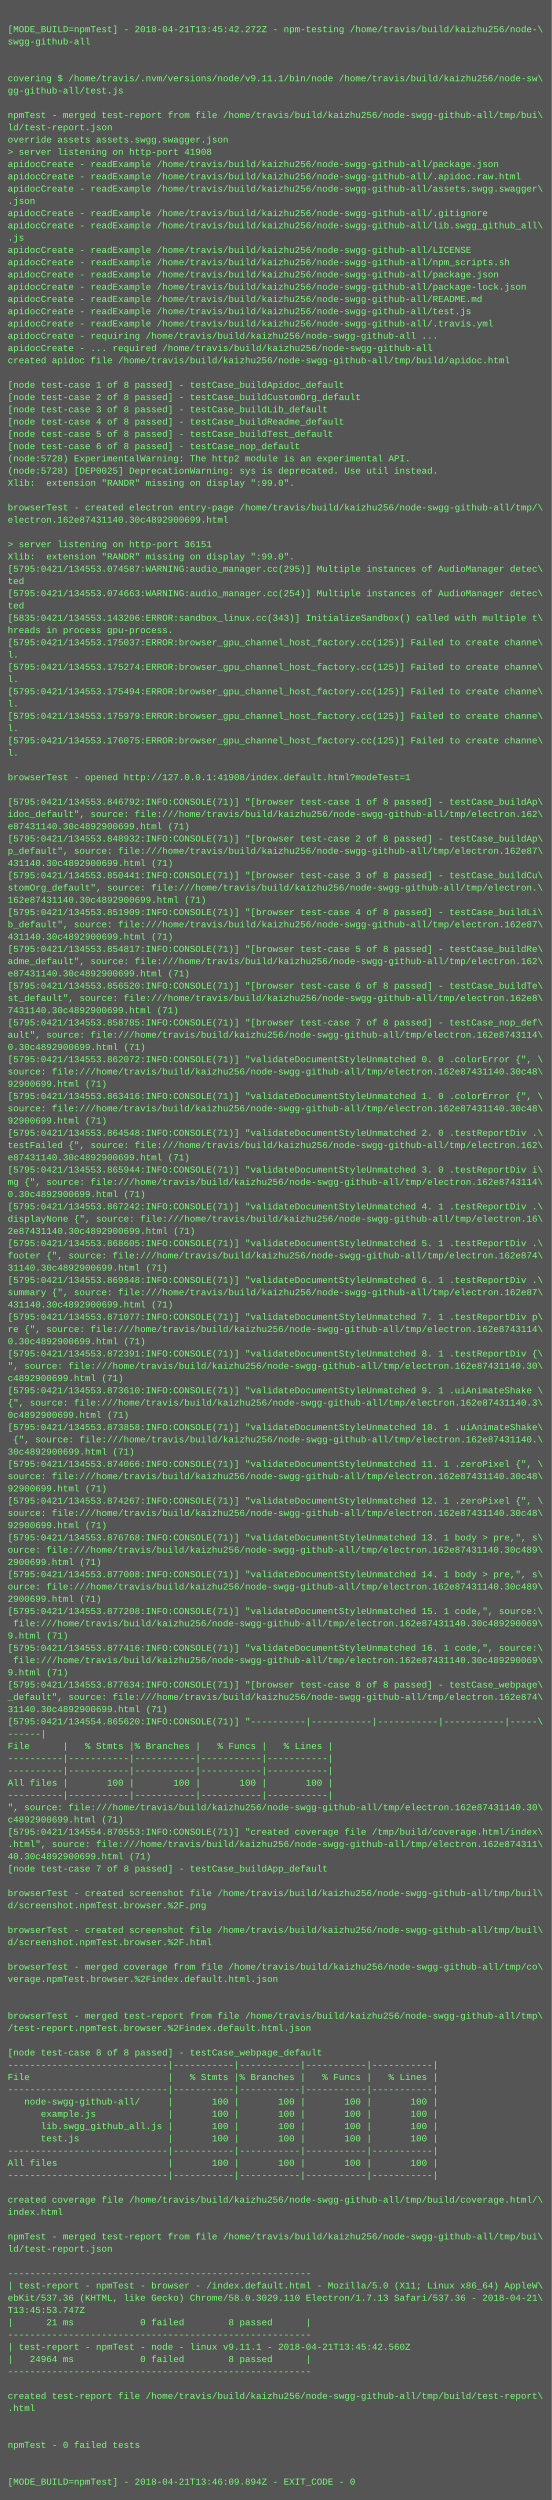
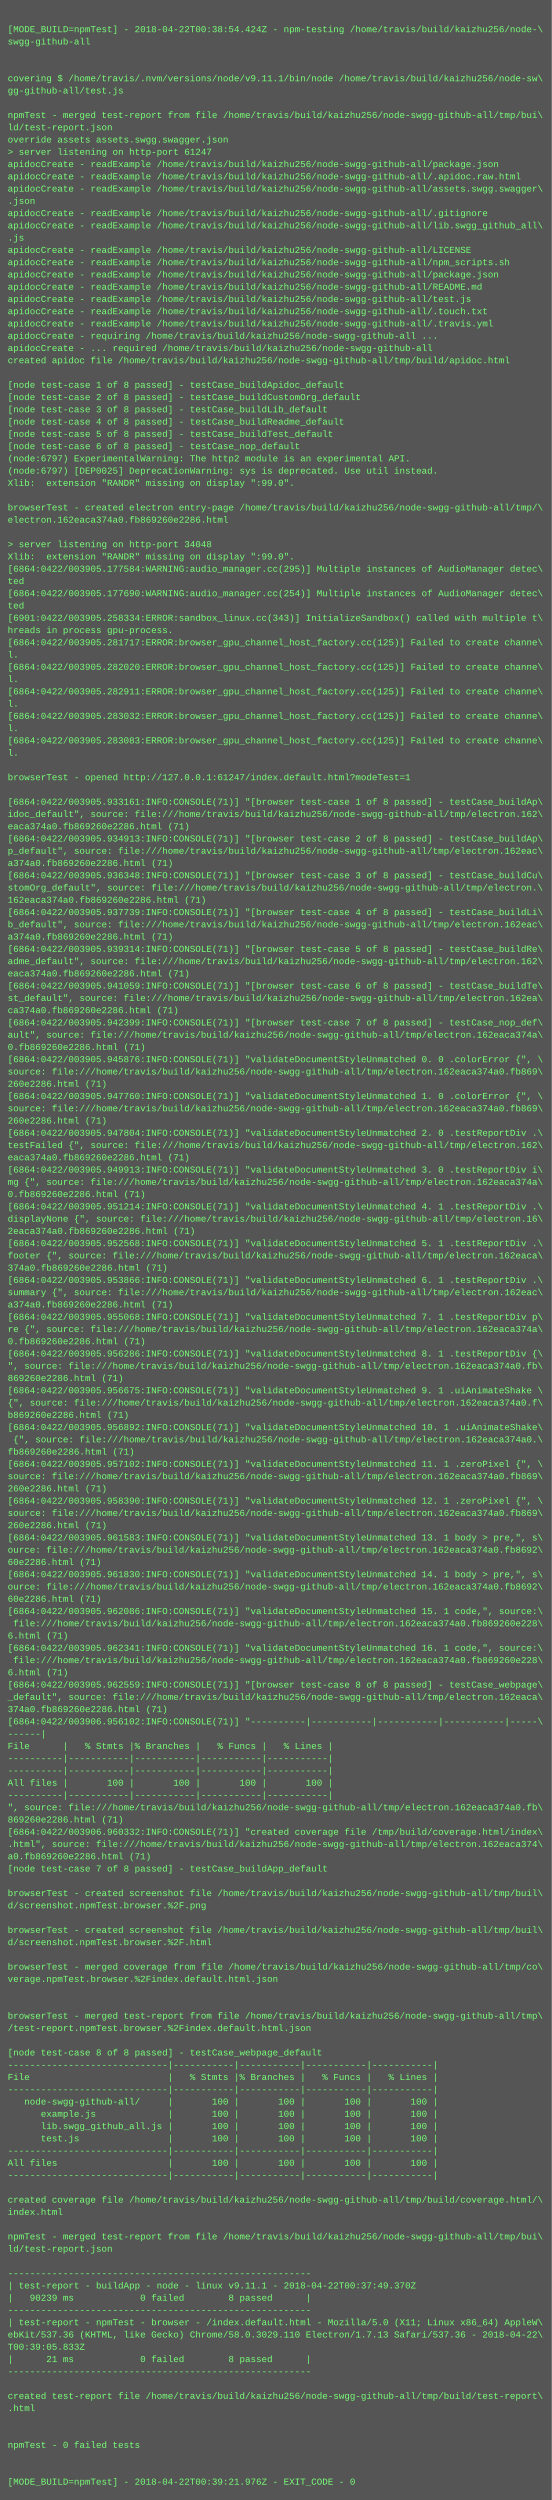
<svg xmlns="http://www.w3.org/2000/svg" height="3262" width="720">
  <rect height="3262" fill="#555" width="720" />
  <text fill="#7f7" font-family="Courier New" font-size="12" xml:space="preserve">
    <tspan x="10" y="26" />
-     <tspan x="10" y="42">[MODE_BUILD=npmTest] - 2018-04-21T13:45:42.272Z - npm-testing /home/travis/build/kaizhu256/node-\</tspan>
+     <tspan x="10" y="42">[MODE_BUILD=npmTest] - 2018-04-22T00:38:54.424Z - npm-testing /home/travis/build/kaizhu256/node-\</tspan>
    <tspan x="10" y="58">swgg-github-all</tspan>
    <tspan x="10" y="74" />
    <tspan x="10" y="90" />
    <tspan x="10" y="106">covering $ /home/travis/.nvm/versions/node/v9.11.1/bin/node /home/travis/build/kaizhu256/node-sw\</tspan>
    <tspan x="10" y="122">gg-github-all/test.js</tspan>
    <tspan x="10" y="138" />
    <tspan x="10" y="154">npmTest - merged test-report from file /home/travis/build/kaizhu256/node-swgg-github-all/tmp/bui\</tspan>
    <tspan x="10" y="170">ld/test-report.json</tspan>
    <tspan x="10" y="186">override assets assets.swgg.swagger.json</tspan>
-     <tspan x="10" y="202">&gt; server listening on http-port 41908</tspan>
+     <tspan x="10" y="202">&gt; server listening on http-port 61247</tspan>
    <tspan x="10" y="218">apidocCreate - readExample /home/travis/build/kaizhu256/node-swgg-github-all/package.json</tspan>
    <tspan x="10" y="234">apidocCreate - readExample /home/travis/build/kaizhu256/node-swgg-github-all/.apidoc.raw.html</tspan>
    <tspan x="10" y="250">apidocCreate - readExample /home/travis/build/kaizhu256/node-swgg-github-all/assets.swgg.swagger\</tspan>
    <tspan x="10" y="266">.json</tspan>
    <tspan x="10" y="282">apidocCreate - readExample /home/travis/build/kaizhu256/node-swgg-github-all/.gitignore</tspan>
    <tspan x="10" y="298">apidocCreate - readExample /home/travis/build/kaizhu256/node-swgg-github-all/lib.swgg_github_all\</tspan>
    <tspan x="10" y="314">.js</tspan>
    <tspan x="10" y="330">apidocCreate - readExample /home/travis/build/kaizhu256/node-swgg-github-all/LICENSE</tspan>
    <tspan x="10" y="346">apidocCreate - readExample /home/travis/build/kaizhu256/node-swgg-github-all/npm_scripts.sh</tspan>
    <tspan x="10" y="362">apidocCreate - readExample /home/travis/build/kaizhu256/node-swgg-github-all/package.json</tspan>
-     <tspan x="10" y="378">apidocCreate - readExample /home/travis/build/kaizhu256/node-swgg-github-all/package-lock.json</tspan>
-     <tspan x="10" y="394">apidocCreate - readExample /home/travis/build/kaizhu256/node-swgg-github-all/README.md</tspan>
-     <tspan x="10" y="410">apidocCreate - readExample /home/travis/build/kaizhu256/node-swgg-github-all/test.js</tspan>
+     <tspan x="10" y="378">apidocCreate - readExample /home/travis/build/kaizhu256/node-swgg-github-all/README.md</tspan>
+     <tspan x="10" y="394">apidocCreate - readExample /home/travis/build/kaizhu256/node-swgg-github-all/test.js</tspan>
+     <tspan x="10" y="410">apidocCreate - readExample /home/travis/build/kaizhu256/node-swgg-github-all/.touch.txt</tspan>
    <tspan x="10" y="426">apidocCreate - readExample /home/travis/build/kaizhu256/node-swgg-github-all/.travis.yml</tspan>
    <tspan x="10" y="442">apidocCreate - requiring /home/travis/build/kaizhu256/node-swgg-github-all ...</tspan>
    <tspan x="10" y="458">apidocCreate - ... required /home/travis/build/kaizhu256/node-swgg-github-all</tspan>
    <tspan x="10" y="474">created apidoc file /home/travis/build/kaizhu256/node-swgg-github-all/tmp/build/apidoc.html</tspan>
    <tspan x="10" y="490" />
    <tspan x="10" y="506">[node test-case 1 of 8 passed] - testCase_buildApidoc_default</tspan>
    <tspan x="10" y="522">[node test-case 2 of 8 passed] - testCase_buildCustomOrg_default</tspan>
    <tspan x="10" y="538">[node test-case 3 of 8 passed] - testCase_buildLib_default</tspan>
    <tspan x="10" y="554">[node test-case 4 of 8 passed] - testCase_buildReadme_default</tspan>
    <tspan x="10" y="570">[node test-case 5 of 8 passed] - testCase_buildTest_default</tspan>
    <tspan x="10" y="586">[node test-case 6 of 8 passed] - testCase_nop_default</tspan>
-     <tspan x="10" y="602">(node:5728) ExperimentalWarning: The http2 module is an experimental API.</tspan>
-     <tspan x="10" y="618">(node:5728) [DEP0025] DeprecationWarning: sys is deprecated. Use util instead.</tspan>
+     <tspan x="10" y="602">(node:6797) ExperimentalWarning: The http2 module is an experimental API.</tspan>
+     <tspan x="10" y="618">(node:6797) [DEP0025] DeprecationWarning: sys is deprecated. Use util instead.</tspan>
    <tspan x="10" y="634">Xlib:  extension "RANDR" missing on display ":99.0".</tspan>
    <tspan x="10" y="650" />
    <tspan x="10" y="666">browserTest - created electron entry-page /home/travis/build/kaizhu256/node-swgg-github-all/tmp/\</tspan>
-     <tspan x="10" y="682">electron.162e87431140.30c4892900699.html</tspan>
+     <tspan x="10" y="682">electron.162eaca374a0.fb869260e2286.html</tspan>
    <tspan x="10" y="698" />
-     <tspan x="10" y="714">&gt; server listening on http-port 36151</tspan>
+     <tspan x="10" y="714">&gt; server listening on http-port 34048</tspan>
    <tspan x="10" y="730">Xlib:  extension "RANDR" missing on display ":99.0".</tspan>
-     <tspan x="10" y="746">[5795:0421/134553.074587:WARNING:audio_manager.cc(295)] Multiple instances of AudioManager detec\</tspan>
+     <tspan x="10" y="746">[6864:0422/003905.177584:WARNING:audio_manager.cc(295)] Multiple instances of AudioManager detec\</tspan>
    <tspan x="10" y="762">ted</tspan>
-     <tspan x="10" y="778">[5795:0421/134553.074663:WARNING:audio_manager.cc(254)] Multiple instances of AudioManager detec\</tspan>
+     <tspan x="10" y="778">[6864:0422/003905.177690:WARNING:audio_manager.cc(254)] Multiple instances of AudioManager detec\</tspan>
    <tspan x="10" y="794">ted</tspan>
-     <tspan x="10" y="810">[5835:0421/134553.143206:ERROR:sandbox_linux.cc(343)] InitializeSandbox() called with multiple t\</tspan>
+     <tspan x="10" y="810">[6901:0422/003905.258334:ERROR:sandbox_linux.cc(343)] InitializeSandbox() called with multiple t\</tspan>
    <tspan x="10" y="826">hreads in process gpu-process. </tspan>
-     <tspan x="10" y="842">[5795:0421/134553.175037:ERROR:browser_gpu_channel_host_factory.cc(125)] Failed to create channe\</tspan>
+     <tspan x="10" y="842">[6864:0422/003905.281717:ERROR:browser_gpu_channel_host_factory.cc(125)] Failed to create channe\</tspan>
    <tspan x="10" y="858">l.</tspan>
-     <tspan x="10" y="874">[5795:0421/134553.175274:ERROR:browser_gpu_channel_host_factory.cc(125)] Failed to create channe\</tspan>
+     <tspan x="10" y="874">[6864:0422/003905.282020:ERROR:browser_gpu_channel_host_factory.cc(125)] Failed to create channe\</tspan>
    <tspan x="10" y="890">l.</tspan>
-     <tspan x="10" y="906">[5795:0421/134553.175494:ERROR:browser_gpu_channel_host_factory.cc(125)] Failed to create channe\</tspan>
+     <tspan x="10" y="906">[6864:0422/003905.282911:ERROR:browser_gpu_channel_host_factory.cc(125)] Failed to create channe\</tspan>
    <tspan x="10" y="922">l.</tspan>
-     <tspan x="10" y="938">[5795:0421/134553.175979:ERROR:browser_gpu_channel_host_factory.cc(125)] Failed to create channe\</tspan>
+     <tspan x="10" y="938">[6864:0422/003905.283032:ERROR:browser_gpu_channel_host_factory.cc(125)] Failed to create channe\</tspan>
    <tspan x="10" y="954">l.</tspan>
-     <tspan x="10" y="970">[5795:0421/134553.176075:ERROR:browser_gpu_channel_host_factory.cc(125)] Failed to create channe\</tspan>
+     <tspan x="10" y="970">[6864:0422/003905.283083:ERROR:browser_gpu_channel_host_factory.cc(125)] Failed to create channe\</tspan>
    <tspan x="10" y="986">l.</tspan>
    <tspan x="10" y="1002" />
-     <tspan x="10" y="1018">browserTest - opened http://127.0.0.1:41908/index.default.html?modeTest=1</tspan>
+     <tspan x="10" y="1018">browserTest - opened http://127.0.0.1:61247/index.default.html?modeTest=1</tspan>
    <tspan x="10" y="1034" />
-     <tspan x="10" y="1050">[5795:0421/134553.846792:INFO:CONSOLE(71)] "[browser test-case 1 of 8 passed] - testCase_buildAp\</tspan>
+     <tspan x="10" y="1050">[6864:0422/003905.933161:INFO:CONSOLE(71)] "[browser test-case 1 of 8 passed] - testCase_buildAp\</tspan>
    <tspan x="10" y="1066">idoc_default", source: file:///home/travis/build/kaizhu256/node-swgg-github-all/tmp/electron.162\</tspan>
-     <tspan x="10" y="1082">e87431140.30c4892900699.html (71)</tspan>
-     <tspan x="10" y="1098">[5795:0421/134553.848932:INFO:CONSOLE(71)] "[browser test-case 2 of 8 passed] - testCase_buildAp\</tspan>
-     <tspan x="10" y="1114">p_default", source: file:///home/travis/build/kaizhu256/node-swgg-github-all/tmp/electron.162e87\</tspan>
-     <tspan x="10" y="1130">431140.30c4892900699.html (71)</tspan>
-     <tspan x="10" y="1146">[5795:0421/134553.850441:INFO:CONSOLE(71)] "[browser test-case 3 of 8 passed] - testCase_buildCu\</tspan>
+     <tspan x="10" y="1082">eaca374a0.fb869260e2286.html (71)</tspan>
+     <tspan x="10" y="1098">[6864:0422/003905.934913:INFO:CONSOLE(71)] "[browser test-case 2 of 8 passed] - testCase_buildAp\</tspan>
+     <tspan x="10" y="1114">p_default", source: file:///home/travis/build/kaizhu256/node-swgg-github-all/tmp/electron.162eac\</tspan>
+     <tspan x="10" y="1130">a374a0.fb869260e2286.html (71)</tspan>
+     <tspan x="10" y="1146">[6864:0422/003905.936348:INFO:CONSOLE(71)] "[browser test-case 3 of 8 passed] - testCase_buildCu\</tspan>
    <tspan x="10" y="1162">stomOrg_default", source: file:///home/travis/build/kaizhu256/node-swgg-github-all/tmp/electron.\</tspan>
-     <tspan x="10" y="1178">162e87431140.30c4892900699.html (71)</tspan>
-     <tspan x="10" y="1194">[5795:0421/134553.851909:INFO:CONSOLE(71)] "[browser test-case 4 of 8 passed] - testCase_buildLi\</tspan>
-     <tspan x="10" y="1210">b_default", source: file:///home/travis/build/kaizhu256/node-swgg-github-all/tmp/electron.162e87\</tspan>
-     <tspan x="10" y="1226">431140.30c4892900699.html (71)</tspan>
-     <tspan x="10" y="1242">[5795:0421/134553.854817:INFO:CONSOLE(71)] "[browser test-case 5 of 8 passed] - testCase_buildRe\</tspan>
+     <tspan x="10" y="1178">162eaca374a0.fb869260e2286.html (71)</tspan>
+     <tspan x="10" y="1194">[6864:0422/003905.937739:INFO:CONSOLE(71)] "[browser test-case 4 of 8 passed] - testCase_buildLi\</tspan>
+     <tspan x="10" y="1210">b_default", source: file:///home/travis/build/kaizhu256/node-swgg-github-all/tmp/electron.162eac\</tspan>
+     <tspan x="10" y="1226">a374a0.fb869260e2286.html (71)</tspan>
+     <tspan x="10" y="1242">[6864:0422/003905.939314:INFO:CONSOLE(71)] "[browser test-case 5 of 8 passed] - testCase_buildRe\</tspan>
    <tspan x="10" y="1258">adme_default", source: file:///home/travis/build/kaizhu256/node-swgg-github-all/tmp/electron.162\</tspan>
-     <tspan x="10" y="1274">e87431140.30c4892900699.html (71)</tspan>
-     <tspan x="10" y="1290">[5795:0421/134553.856520:INFO:CONSOLE(71)] "[browser test-case 6 of 8 passed] - testCase_buildTe\</tspan>
-     <tspan x="10" y="1306">st_default", source: file:///home/travis/build/kaizhu256/node-swgg-github-all/tmp/electron.162e8\</tspan>
-     <tspan x="10" y="1322">7431140.30c4892900699.html (71)</tspan>
-     <tspan x="10" y="1338">[5795:0421/134553.858785:INFO:CONSOLE(71)] "[browser test-case 7 of 8 passed] - testCase_nop_def\</tspan>
-     <tspan x="10" y="1354">ault", source: file:///home/travis/build/kaizhu256/node-swgg-github-all/tmp/electron.162e8743114\</tspan>
-     <tspan x="10" y="1370">0.30c4892900699.html (71)</tspan>
-     <tspan x="10" y="1386">[5795:0421/134553.862072:INFO:CONSOLE(71)] "validateDocumentStyleUnmatched 0. 0 .colorError {", \</tspan>
-     <tspan x="10" y="1402">source: file:///home/travis/build/kaizhu256/node-swgg-github-all/tmp/electron.162e87431140.30c48\</tspan>
-     <tspan x="10" y="1418">92900699.html (71)</tspan>
-     <tspan x="10" y="1434">[5795:0421/134553.863416:INFO:CONSOLE(71)] "validateDocumentStyleUnmatched 1. 0 .colorError {", \</tspan>
-     <tspan x="10" y="1450">source: file:///home/travis/build/kaizhu256/node-swgg-github-all/tmp/electron.162e87431140.30c48\</tspan>
-     <tspan x="10" y="1466">92900699.html (71)</tspan>
-     <tspan x="10" y="1482">[5795:0421/134553.864548:INFO:CONSOLE(71)] "validateDocumentStyleUnmatched 2. 0 .testReportDiv .\</tspan>
+     <tspan x="10" y="1274">eaca374a0.fb869260e2286.html (71)</tspan>
+     <tspan x="10" y="1290">[6864:0422/003905.941059:INFO:CONSOLE(71)] "[browser test-case 6 of 8 passed] - testCase_buildTe\</tspan>
+     <tspan x="10" y="1306">st_default", source: file:///home/travis/build/kaizhu256/node-swgg-github-all/tmp/electron.162ea\</tspan>
+     <tspan x="10" y="1322">ca374a0.fb869260e2286.html (71)</tspan>
+     <tspan x="10" y="1338">[6864:0422/003905.942399:INFO:CONSOLE(71)] "[browser test-case 7 of 8 passed] - testCase_nop_def\</tspan>
+     <tspan x="10" y="1354">ault", source: file:///home/travis/build/kaizhu256/node-swgg-github-all/tmp/electron.162eaca374a\</tspan>
+     <tspan x="10" y="1370">0.fb869260e2286.html (71)</tspan>
+     <tspan x="10" y="1386">[6864:0422/003905.945876:INFO:CONSOLE(71)] "validateDocumentStyleUnmatched 0. 0 .colorError {", \</tspan>
+     <tspan x="10" y="1402">source: file:///home/travis/build/kaizhu256/node-swgg-github-all/tmp/electron.162eaca374a0.fb869\</tspan>
+     <tspan x="10" y="1418">260e2286.html (71)</tspan>
+     <tspan x="10" y="1434">[6864:0422/003905.947760:INFO:CONSOLE(71)] "validateDocumentStyleUnmatched 1. 0 .colorError {", \</tspan>
+     <tspan x="10" y="1450">source: file:///home/travis/build/kaizhu256/node-swgg-github-all/tmp/electron.162eaca374a0.fb869\</tspan>
+     <tspan x="10" y="1466">260e2286.html (71)</tspan>
+     <tspan x="10" y="1482">[6864:0422/003905.947804:INFO:CONSOLE(71)] "validateDocumentStyleUnmatched 2. 0 .testReportDiv .\</tspan>
    <tspan x="10" y="1498">testFailed {", source: file:///home/travis/build/kaizhu256/node-swgg-github-all/tmp/electron.162\</tspan>
-     <tspan x="10" y="1514">e87431140.30c4892900699.html (71)</tspan>
-     <tspan x="10" y="1530">[5795:0421/134553.865944:INFO:CONSOLE(71)] "validateDocumentStyleUnmatched 3. 0 .testReportDiv i\</tspan>
-     <tspan x="10" y="1546">mg {", source: file:///home/travis/build/kaizhu256/node-swgg-github-all/tmp/electron.162e8743114\</tspan>
-     <tspan x="10" y="1562">0.30c4892900699.html (71)</tspan>
-     <tspan x="10" y="1578">[5795:0421/134553.867242:INFO:CONSOLE(71)] "validateDocumentStyleUnmatched 4. 1 .testReportDiv .\</tspan>
+     <tspan x="10" y="1514">eaca374a0.fb869260e2286.html (71)</tspan>
+     <tspan x="10" y="1530">[6864:0422/003905.949913:INFO:CONSOLE(71)] "validateDocumentStyleUnmatched 3. 0 .testReportDiv i\</tspan>
+     <tspan x="10" y="1546">mg {", source: file:///home/travis/build/kaizhu256/node-swgg-github-all/tmp/electron.162eaca374a\</tspan>
+     <tspan x="10" y="1562">0.fb869260e2286.html (71)</tspan>
+     <tspan x="10" y="1578">[6864:0422/003905.951214:INFO:CONSOLE(71)] "validateDocumentStyleUnmatched 4. 1 .testReportDiv .\</tspan>
    <tspan x="10" y="1594">displayNone {", source: file:///home/travis/build/kaizhu256/node-swgg-github-all/tmp/electron.16\</tspan>
-     <tspan x="10" y="1610">2e87431140.30c4892900699.html (71)</tspan>
-     <tspan x="10" y="1626">[5795:0421/134553.868605:INFO:CONSOLE(71)] "validateDocumentStyleUnmatched 5. 1 .testReportDiv .\</tspan>
-     <tspan x="10" y="1642">footer {", source: file:///home/travis/build/kaizhu256/node-swgg-github-all/tmp/electron.162e874\</tspan>
-     <tspan x="10" y="1658">31140.30c4892900699.html (71)</tspan>
-     <tspan x="10" y="1674">[5795:0421/134553.869848:INFO:CONSOLE(71)] "validateDocumentStyleUnmatched 6. 1 .testReportDiv .\</tspan>
-     <tspan x="10" y="1690">summary {", source: file:///home/travis/build/kaizhu256/node-swgg-github-all/tmp/electron.162e87\</tspan>
-     <tspan x="10" y="1706">431140.30c4892900699.html (71)</tspan>
-     <tspan x="10" y="1722">[5795:0421/134553.871077:INFO:CONSOLE(71)] "validateDocumentStyleUnmatched 7. 1 .testReportDiv p\</tspan>
-     <tspan x="10" y="1738">re {", source: file:///home/travis/build/kaizhu256/node-swgg-github-all/tmp/electron.162e8743114\</tspan>
-     <tspan x="10" y="1754">0.30c4892900699.html (71)</tspan>
-     <tspan x="10" y="1770">[5795:0421/134553.872391:INFO:CONSOLE(71)] "validateDocumentStyleUnmatched 8. 1 .testReportDiv {\</tspan>
-     <tspan x="10" y="1786">", source: file:///home/travis/build/kaizhu256/node-swgg-github-all/tmp/electron.162e87431140.30\</tspan>
-     <tspan x="10" y="1802">c4892900699.html (71)</tspan>
-     <tspan x="10" y="1818">[5795:0421/134553.873610:INFO:CONSOLE(71)] "validateDocumentStyleUnmatched 9. 1 .uiAnimateShake \</tspan>
-     <tspan x="10" y="1834">{", source: file:///home/travis/build/kaizhu256/node-swgg-github-all/tmp/electron.162e87431140.3\</tspan>
-     <tspan x="10" y="1850">0c4892900699.html (71)</tspan>
-     <tspan x="10" y="1866">[5795:0421/134553.873858:INFO:CONSOLE(71)] "validateDocumentStyleUnmatched 10. 1 .uiAnimateShake\</tspan>
-     <tspan x="10" y="1882"> {", source: file:///home/travis/build/kaizhu256/node-swgg-github-all/tmp/electron.162e87431140.\</tspan>
-     <tspan x="10" y="1898">30c4892900699.html (71)</tspan>
-     <tspan x="10" y="1914">[5795:0421/134553.874066:INFO:CONSOLE(71)] "validateDocumentStyleUnmatched 11. 1 .zeroPixel {", \</tspan>
-     <tspan x="10" y="1930">source: file:///home/travis/build/kaizhu256/node-swgg-github-all/tmp/electron.162e87431140.30c48\</tspan>
-     <tspan x="10" y="1946">92900699.html (71)</tspan>
-     <tspan x="10" y="1962">[5795:0421/134553.874267:INFO:CONSOLE(71)] "validateDocumentStyleUnmatched 12. 1 .zeroPixel {", \</tspan>
-     <tspan x="10" y="1978">source: file:///home/travis/build/kaizhu256/node-swgg-github-all/tmp/electron.162e87431140.30c48\</tspan>
-     <tspan x="10" y="1994">92900699.html (71)</tspan>
-     <tspan x="10" y="2010">[5795:0421/134553.876768:INFO:CONSOLE(71)] "validateDocumentStyleUnmatched 13. 1 body &gt; pre,", s\</tspan>
-     <tspan x="10" y="2026">ource: file:///home/travis/build/kaizhu256/node-swgg-github-all/tmp/electron.162e87431140.30c489\</tspan>
-     <tspan x="10" y="2042">2900699.html (71)</tspan>
-     <tspan x="10" y="2058">[5795:0421/134553.877008:INFO:CONSOLE(71)] "validateDocumentStyleUnmatched 14. 1 body &gt; pre,", s\</tspan>
-     <tspan x="10" y="2074">ource: file:///home/travis/build/kaizhu256/node-swgg-github-all/tmp/electron.162e87431140.30c489\</tspan>
-     <tspan x="10" y="2090">2900699.html (71)</tspan>
-     <tspan x="10" y="2106">[5795:0421/134553.877208:INFO:CONSOLE(71)] "validateDocumentStyleUnmatched 15. 1 code,", source:\</tspan>
-     <tspan x="10" y="2122"> file:///home/travis/build/kaizhu256/node-swgg-github-all/tmp/electron.162e87431140.30c489290069\</tspan>
-     <tspan x="10" y="2138">9.html (71)</tspan>
-     <tspan x="10" y="2154">[5795:0421/134553.877416:INFO:CONSOLE(71)] "validateDocumentStyleUnmatched 16. 1 code,", source:\</tspan>
-     <tspan x="10" y="2170"> file:///home/travis/build/kaizhu256/node-swgg-github-all/tmp/electron.162e87431140.30c489290069\</tspan>
-     <tspan x="10" y="2186">9.html (71)</tspan>
-     <tspan x="10" y="2202">[5795:0421/134553.877634:INFO:CONSOLE(71)] "[browser test-case 8 of 8 passed] - testCase_webpage\</tspan>
-     <tspan x="10" y="2218">_default", source: file:///home/travis/build/kaizhu256/node-swgg-github-all/tmp/electron.162e874\</tspan>
-     <tspan x="10" y="2234">31140.30c4892900699.html (71)</tspan>
-     <tspan x="10" y="2250">[5795:0421/134554.865620:INFO:CONSOLE(71)] "----------|-----------|-----------|-----------|-----\</tspan>
+     <tspan x="10" y="1610">2eaca374a0.fb869260e2286.html (71)</tspan>
+     <tspan x="10" y="1626">[6864:0422/003905.952568:INFO:CONSOLE(71)] "validateDocumentStyleUnmatched 5. 1 .testReportDiv .\</tspan>
+     <tspan x="10" y="1642">footer {", source: file:///home/travis/build/kaizhu256/node-swgg-github-all/tmp/electron.162eaca\</tspan>
+     <tspan x="10" y="1658">374a0.fb869260e2286.html (71)</tspan>
+     <tspan x="10" y="1674">[6864:0422/003905.953866:INFO:CONSOLE(71)] "validateDocumentStyleUnmatched 6. 1 .testReportDiv .\</tspan>
+     <tspan x="10" y="1690">summary {", source: file:///home/travis/build/kaizhu256/node-swgg-github-all/tmp/electron.162eac\</tspan>
+     <tspan x="10" y="1706">a374a0.fb869260e2286.html (71)</tspan>
+     <tspan x="10" y="1722">[6864:0422/003905.955068:INFO:CONSOLE(71)] "validateDocumentStyleUnmatched 7. 1 .testReportDiv p\</tspan>
+     <tspan x="10" y="1738">re {", source: file:///home/travis/build/kaizhu256/node-swgg-github-all/tmp/electron.162eaca374a\</tspan>
+     <tspan x="10" y="1754">0.fb869260e2286.html (71)</tspan>
+     <tspan x="10" y="1770">[6864:0422/003905.956286:INFO:CONSOLE(71)] "validateDocumentStyleUnmatched 8. 1 .testReportDiv {\</tspan>
+     <tspan x="10" y="1786">", source: file:///home/travis/build/kaizhu256/node-swgg-github-all/tmp/electron.162eaca374a0.fb\</tspan>
+     <tspan x="10" y="1802">869260e2286.html (71)</tspan>
+     <tspan x="10" y="1818">[6864:0422/003905.956675:INFO:CONSOLE(71)] "validateDocumentStyleUnmatched 9. 1 .uiAnimateShake \</tspan>
+     <tspan x="10" y="1834">{", source: file:///home/travis/build/kaizhu256/node-swgg-github-all/tmp/electron.162eaca374a0.f\</tspan>
+     <tspan x="10" y="1850">b869260e2286.html (71)</tspan>
+     <tspan x="10" y="1866">[6864:0422/003905.956892:INFO:CONSOLE(71)] "validateDocumentStyleUnmatched 10. 1 .uiAnimateShake\</tspan>
+     <tspan x="10" y="1882"> {", source: file:///home/travis/build/kaizhu256/node-swgg-github-all/tmp/electron.162eaca374a0.\</tspan>
+     <tspan x="10" y="1898">fb869260e2286.html (71)</tspan>
+     <tspan x="10" y="1914">[6864:0422/003905.957102:INFO:CONSOLE(71)] "validateDocumentStyleUnmatched 11. 1 .zeroPixel {", \</tspan>
+     <tspan x="10" y="1930">source: file:///home/travis/build/kaizhu256/node-swgg-github-all/tmp/electron.162eaca374a0.fb869\</tspan>
+     <tspan x="10" y="1946">260e2286.html (71)</tspan>
+     <tspan x="10" y="1962">[6864:0422/003905.958390:INFO:CONSOLE(71)] "validateDocumentStyleUnmatched 12. 1 .zeroPixel {", \</tspan>
+     <tspan x="10" y="1978">source: file:///home/travis/build/kaizhu256/node-swgg-github-all/tmp/electron.162eaca374a0.fb869\</tspan>
+     <tspan x="10" y="1994">260e2286.html (71)</tspan>
+     <tspan x="10" y="2010">[6864:0422/003905.961583:INFO:CONSOLE(71)] "validateDocumentStyleUnmatched 13. 1 body &gt; pre,", s\</tspan>
+     <tspan x="10" y="2026">ource: file:///home/travis/build/kaizhu256/node-swgg-github-all/tmp/electron.162eaca374a0.fb8692\</tspan>
+     <tspan x="10" y="2042">60e2286.html (71)</tspan>
+     <tspan x="10" y="2058">[6864:0422/003905.961830:INFO:CONSOLE(71)] "validateDocumentStyleUnmatched 14. 1 body &gt; pre,", s\</tspan>
+     <tspan x="10" y="2074">ource: file:///home/travis/build/kaizhu256/node-swgg-github-all/tmp/electron.162eaca374a0.fb8692\</tspan>
+     <tspan x="10" y="2090">60e2286.html (71)</tspan>
+     <tspan x="10" y="2106">[6864:0422/003905.962086:INFO:CONSOLE(71)] "validateDocumentStyleUnmatched 15. 1 code,", source:\</tspan>
+     <tspan x="10" y="2122"> file:///home/travis/build/kaizhu256/node-swgg-github-all/tmp/electron.162eaca374a0.fb869260e228\</tspan>
+     <tspan x="10" y="2138">6.html (71)</tspan>
+     <tspan x="10" y="2154">[6864:0422/003905.962341:INFO:CONSOLE(71)] "validateDocumentStyleUnmatched 16. 1 code,", source:\</tspan>
+     <tspan x="10" y="2170"> file:///home/travis/build/kaizhu256/node-swgg-github-all/tmp/electron.162eaca374a0.fb869260e228\</tspan>
+     <tspan x="10" y="2186">6.html (71)</tspan>
+     <tspan x="10" y="2202">[6864:0422/003905.962559:INFO:CONSOLE(71)] "[browser test-case 8 of 8 passed] - testCase_webpage\</tspan>
+     <tspan x="10" y="2218">_default", source: file:///home/travis/build/kaizhu256/node-swgg-github-all/tmp/electron.162eaca\</tspan>
+     <tspan x="10" y="2234">374a0.fb869260e2286.html (71)</tspan>
+     <tspan x="10" y="2250">[6864:0422/003906.956102:INFO:CONSOLE(71)] "----------|-----------|-----------|-----------|-----\</tspan>
    <tspan x="10" y="2266">------|</tspan>
    <tspan x="10" y="2282">File      |   % Stmts |% Branches |   % Funcs |   % Lines |</tspan>
    <tspan x="10" y="2298">----------|-----------|-----------|-----------|-----------|</tspan>
    <tspan x="10" y="2314">----------|-----------|-----------|-----------|-----------|</tspan>
    <tspan x="10" y="2330">All files |       100 |       100 |       100 |       100 |</tspan>
    <tspan x="10" y="2346">----------|-----------|-----------|-----------|-----------|</tspan>
-     <tspan x="10" y="2362">", source: file:///home/travis/build/kaizhu256/node-swgg-github-all/tmp/electron.162e87431140.30\</tspan>
-     <tspan x="10" y="2378">c4892900699.html (71)</tspan>
-     <tspan x="10" y="2394">[5795:0421/134554.870553:INFO:CONSOLE(71)] "created coverage file /tmp/build/coverage.html/index\</tspan>
-     <tspan x="10" y="2410">.html", source: file:///home/travis/build/kaizhu256/node-swgg-github-all/tmp/electron.162e874311\</tspan>
-     <tspan x="10" y="2426">40.30c4892900699.html (71)</tspan>
+     <tspan x="10" y="2362">", source: file:///home/travis/build/kaizhu256/node-swgg-github-all/tmp/electron.162eaca374a0.fb\</tspan>
+     <tspan x="10" y="2378">869260e2286.html (71)</tspan>
+     <tspan x="10" y="2394">[6864:0422/003906.960332:INFO:CONSOLE(71)] "created coverage file /tmp/build/coverage.html/index\</tspan>
+     <tspan x="10" y="2410">.html", source: file:///home/travis/build/kaizhu256/node-swgg-github-all/tmp/electron.162eaca374\</tspan>
+     <tspan x="10" y="2426">a0.fb869260e2286.html (71)</tspan>
    <tspan x="10" y="2442">[node test-case 7 of 8 passed] - testCase_buildApp_default</tspan>
    <tspan x="10" y="2458" />
    <tspan x="10" y="2474">browserTest - created screenshot file /home/travis/build/kaizhu256/node-swgg-github-all/tmp/buil\</tspan>
    <tspan x="10" y="2490">d/screenshot.npmTest.browser.%2F.png</tspan>
    <tspan x="10" y="2506" />
    <tspan x="10" y="2522">browserTest - created screenshot file /home/travis/build/kaizhu256/node-swgg-github-all/tmp/buil\</tspan>
    <tspan x="10" y="2538">d/screenshot.npmTest.browser.%2F.html</tspan>
    <tspan x="10" y="2554" />
    <tspan x="10" y="2570">browserTest - merged coverage from file /home/travis/build/kaizhu256/node-swgg-github-all/tmp/co\</tspan>
    <tspan x="10" y="2586">verage.npmTest.browser.%2Findex.default.html.json</tspan>
    <tspan x="10" y="2602" />
    <tspan x="10" y="2618" />
    <tspan x="10" y="2634">browserTest - merged test-report from file /home/travis/build/kaizhu256/node-swgg-github-all/tmp\</tspan>
    <tspan x="10" y="2650">/test-report.npmTest.browser.%2Findex.default.html.json</tspan>
    <tspan x="10" y="2666" />
    <tspan x="10" y="2682">[node test-case 8 of 8 passed] - testCase_webpage_default</tspan>
    <tspan x="10" y="2698">-----------------------------|-----------|-----------|-----------|-----------|</tspan>
    <tspan x="10" y="2714">File                         |   % Stmts |% Branches |   % Funcs |   % Lines |</tspan>
    <tspan x="10" y="2730">-----------------------------|-----------|-----------|-----------|-----------|</tspan>
    <tspan x="10" y="2746">   node-swgg-github-all/     |       100 |       100 |       100 |       100 |</tspan>
    <tspan x="10" y="2762">      example.js             |       100 |       100 |       100 |       100 |</tspan>
    <tspan x="10" y="2778">      lib.swgg_github_all.js |       100 |       100 |       100 |       100 |</tspan>
    <tspan x="10" y="2794">      test.js                |       100 |       100 |       100 |       100 |</tspan>
    <tspan x="10" y="2810">-----------------------------|-----------|-----------|-----------|-----------|</tspan>
    <tspan x="10" y="2826">All files                    |       100 |       100 |       100 |       100 |</tspan>
    <tspan x="10" y="2842">-----------------------------|-----------|-----------|-----------|-----------|</tspan>
    <tspan x="10" y="2858" />
    <tspan x="10" y="2874">created coverage file /home/travis/build/kaizhu256/node-swgg-github-all/tmp/build/coverage.html/\</tspan>
    <tspan x="10" y="2890">index.html</tspan>
    <tspan x="10" y="2906" />
    <tspan x="10" y="2922">npmTest - merged test-report from file /home/travis/build/kaizhu256/node-swgg-github-all/tmp/bui\</tspan>
    <tspan x="10" y="2938">ld/test-report.json</tspan>
    <tspan x="10" y="2954" />
    <tspan x="10" y="2970">-------------------------------------------------------</tspan>
-     <tspan x="10" y="2986">| test-report - npmTest - browser - /index.default.html - Mozilla/5.0 (X11; Linux x86_64) AppleW\</tspan>
-     <tspan x="10" y="3002">ebKit/537.36 (KHTML, like Gecko) Chrome/58.0.3029.110 Electron/1.7.13 Safari/537.36 - 2018-04-21\</tspan>
-     <tspan x="10" y="3018">T13:45:53.747Z</tspan>
-     <tspan x="10" y="3034">|      21 ms            0 failed        8 passed      |</tspan>
-     <tspan x="10" y="3050">-------------------------------------------------------</tspan>
-     <tspan x="10" y="3066">| test-report - npmTest - node - linux v9.11.1 - 2018-04-21T13:45:42.560Z</tspan>
-     <tspan x="10" y="3082">|   24964 ms            0 failed        8 passed      |</tspan>
+     <tspan x="10" y="2986">| test-report - buildApp - node - linux v9.11.1 - 2018-04-22T00:37:49.370Z</tspan>
+     <tspan x="10" y="3002">|   90239 ms            0 failed        8 passed      |</tspan>
+     <tspan x="10" y="3018">-------------------------------------------------------</tspan>
+     <tspan x="10" y="3034">| test-report - npmTest - browser - /index.default.html - Mozilla/5.0 (X11; Linux x86_64) AppleW\</tspan>
+     <tspan x="10" y="3050">ebKit/537.36 (KHTML, like Gecko) Chrome/58.0.3029.110 Electron/1.7.13 Safari/537.36 - 2018-04-22\</tspan>
+     <tspan x="10" y="3066">T00:39:05.833Z</tspan>
+     <tspan x="10" y="3082">|      21 ms            0 failed        8 passed      |</tspan>
    <tspan x="10" y="3098">-------------------------------------------------------</tspan>
    <tspan x="10" y="3114" />
    <tspan x="10" y="3130">created test-report file /home/travis/build/kaizhu256/node-swgg-github-all/tmp/build/test-report\</tspan>
    <tspan x="10" y="3146">.html</tspan>
    <tspan x="10" y="3162" />
    <tspan x="10" y="3178" />
    <tspan x="10" y="3194">npmTest - 0 failed tests</tspan>
    <tspan x="10" y="3210" />
    <tspan x="10" y="3226" />
-     <tspan x="10" y="3242">[MODE_BUILD=npmTest] - 2018-04-21T13:46:09.894Z - EXIT_CODE - 0</tspan>
+     <tspan x="10" y="3242">[MODE_BUILD=npmTest] - 2018-04-22T00:39:21.976Z - EXIT_CODE - 0</tspan>
  </text>
</svg>
